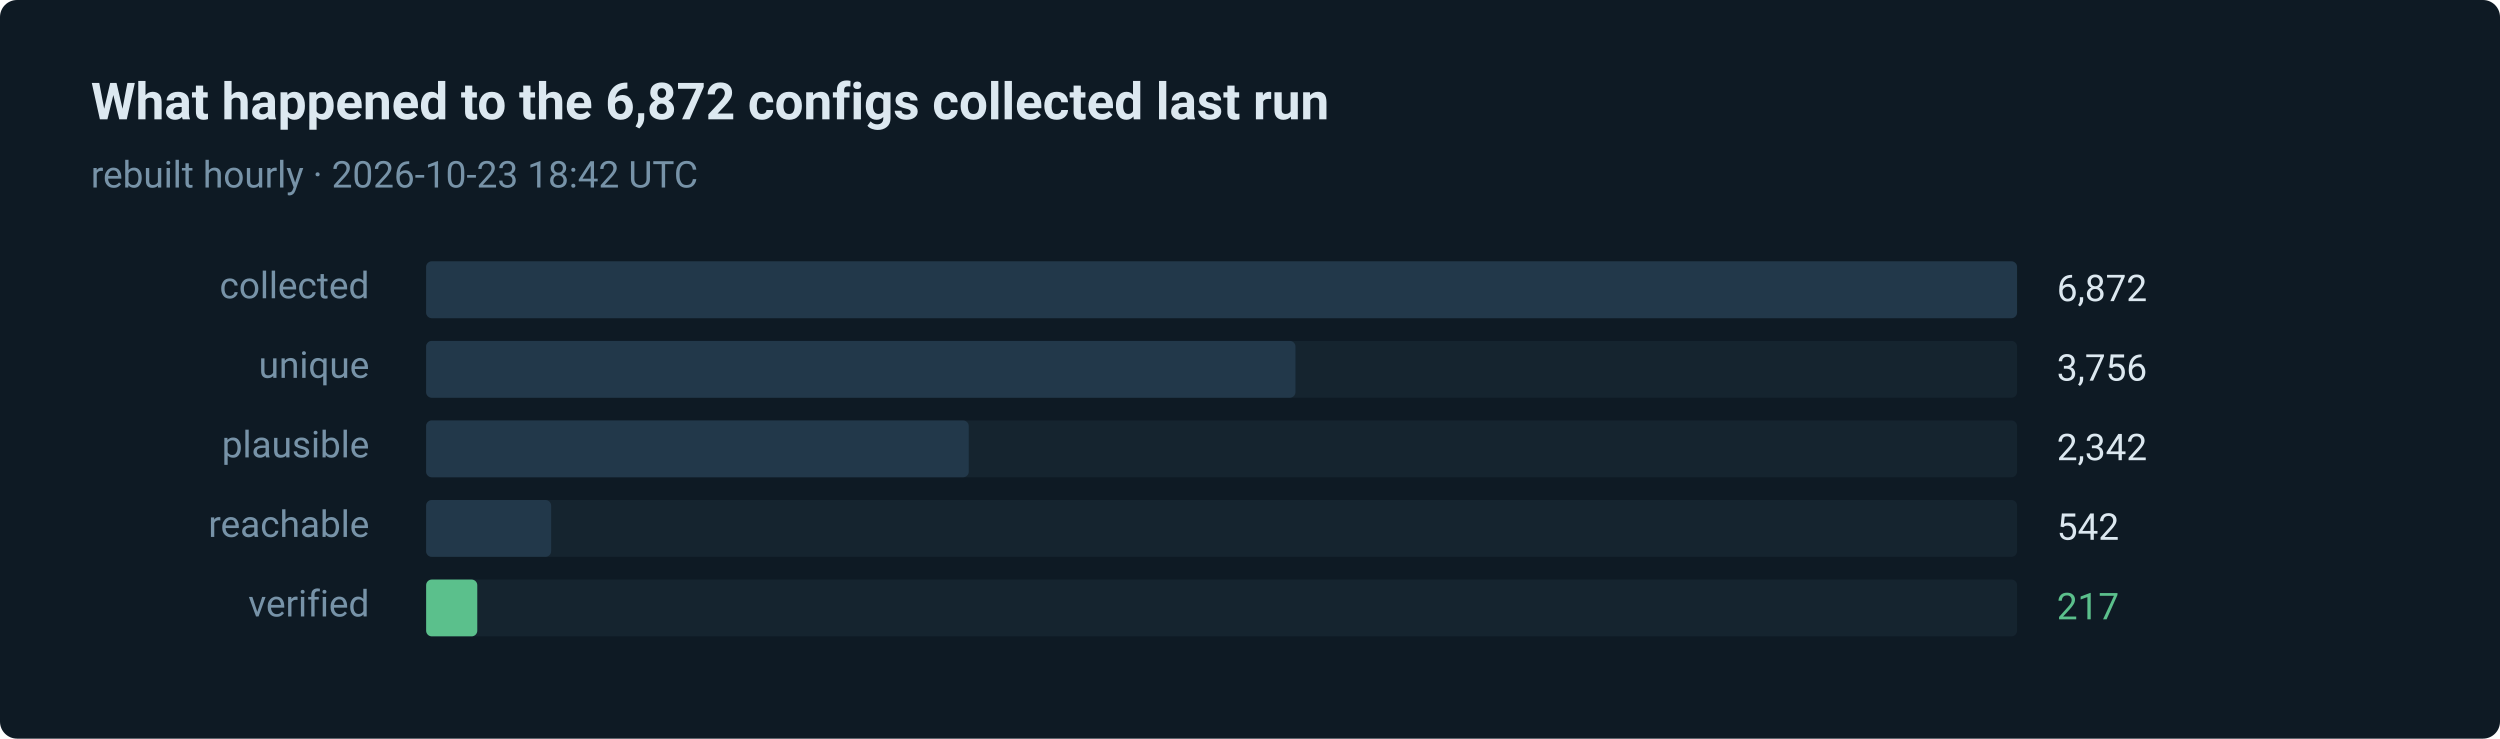
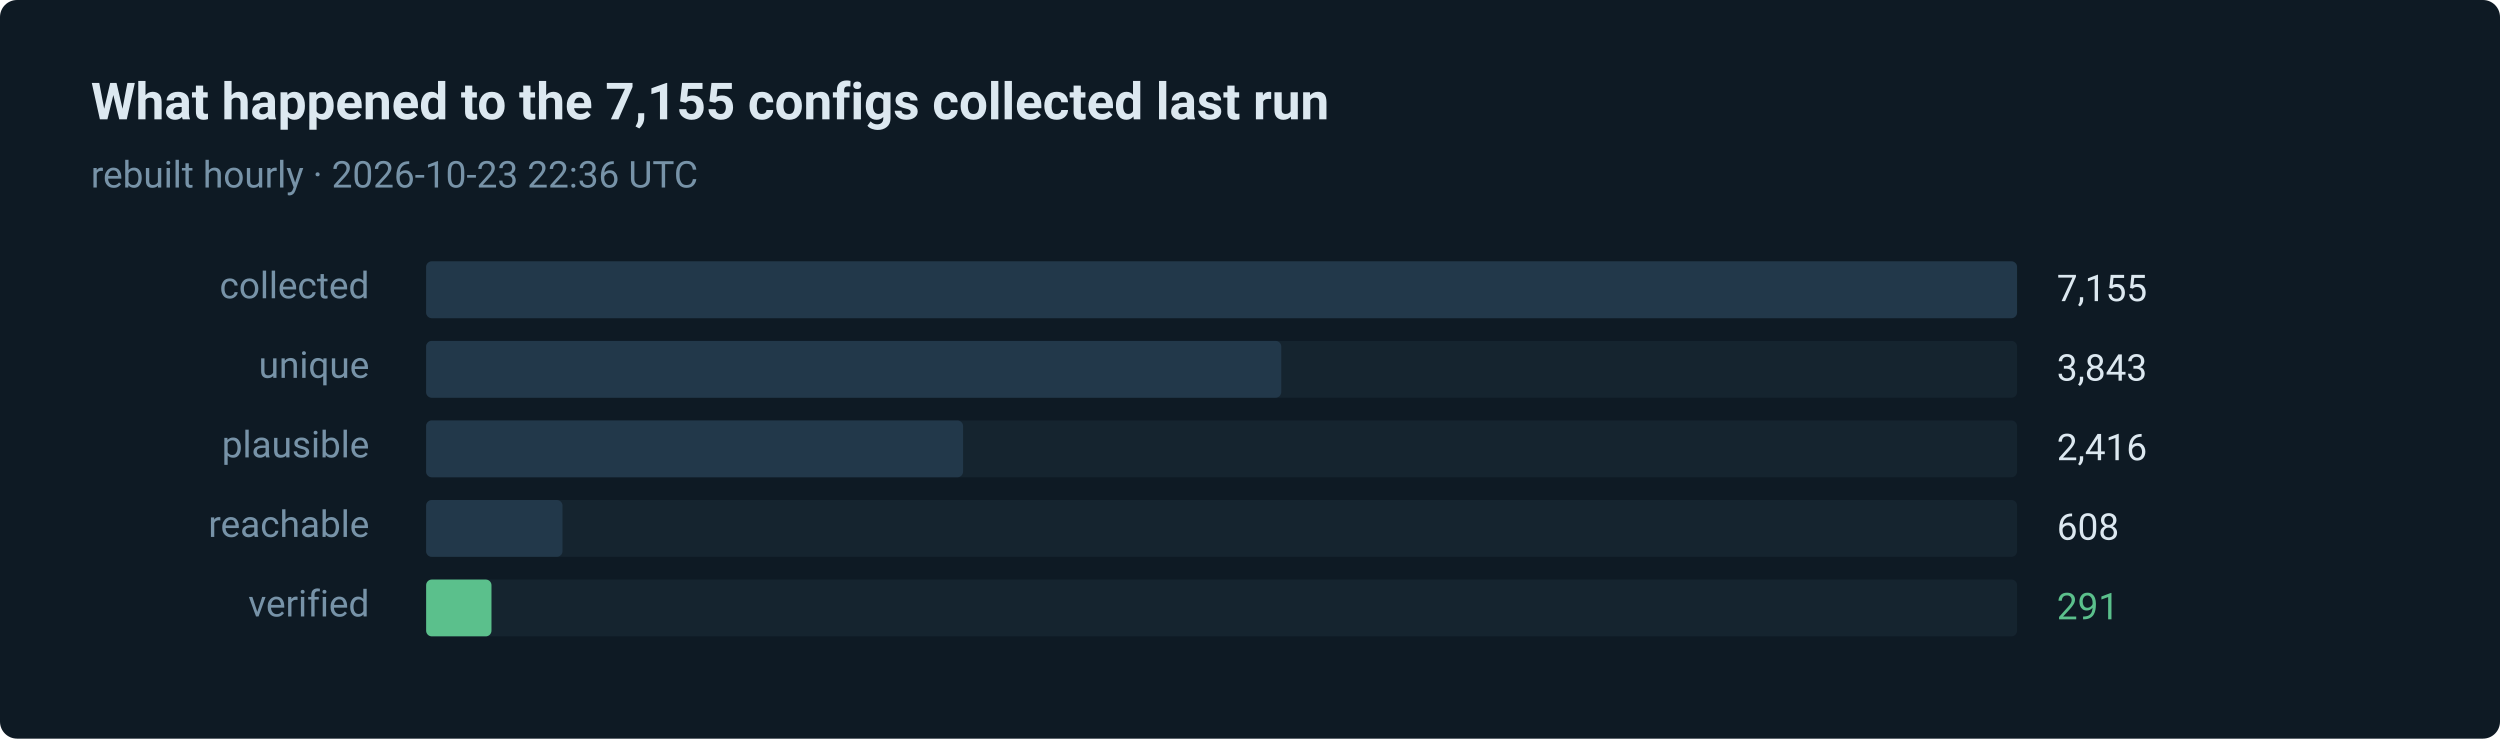
- <svg xmlns="http://www.w3.org/2000/svg" width="880" height="260" viewBox="0 0 880 260" role="img" aria-label="217 of 6872 routes verified in the last run">
+ <svg xmlns="http://www.w3.org/2000/svg" width="880" height="260" viewBox="0 0 880 260" role="img" aria-label="291 of 7155 routes verified in the last run">
  <style>text { font-family: ui-sans-serif, system-ui, -apple-system, 'Segoe UI', Roboto, 'Helvetica Neue', Arial, sans-serif; }</style>
  <rect width="880" height="260" rx="6" fill="#0e1a24" />
-   <text x="32" y="42" fill="#dce8f0" font-size="18" font-weight="600">What happened to the 6,872 configs collected last run</text>
-   <text x="32" y="66" fill="#7793a8" font-size="13">rebuilt hourly · 2026-10-23 18:42 UTC</text>
+   <text x="32" y="42" fill="#dce8f0" font-size="18" font-weight="600">What happened to the 7,155 configs collected last run</text>
+   <text x="32" y="66" fill="#7793a8" font-size="13">rebuilt hourly · 2026-10-23 22:36 UTC</text>
  <text x="130" y="105" fill="#7793a8" font-size="13" text-anchor="end">collected</text>
  <rect x="150" y="92" width="560" height="20" rx="2" fill="#15242f" />
  <rect x="150" y="92" width="560" height="20" rx="2" fill="#22384a" />
-   <text x="724" y="106" fill="#dce8f0" font-size="13">6,872</text>
+   <text x="724" y="106" fill="#dce8f0" font-size="13">7,155</text>
  <text x="130" y="133" fill="#7793a8" font-size="13" text-anchor="end">unique</text>
  <rect x="150" y="120" width="560" height="20" rx="2" fill="#15242f" />
-   <rect x="150" y="120" width="306" height="20" rx="2" fill="#22384a" />
-   <text x="724" y="134" fill="#dce8f0" font-size="13">3,756</text>
+   <rect x="150" y="120" width="301" height="20" rx="2" fill="#22384a" />
+   <text x="724" y="134" fill="#dce8f0" font-size="13">3,843</text>
  <text x="130" y="161" fill="#7793a8" font-size="13" text-anchor="end">plausible</text>
  <rect x="150" y="148" width="560" height="20" rx="2" fill="#15242f" />
-   <rect x="150" y="148" width="191" height="20" rx="2" fill="#22384a" />
-   <text x="724" y="162" fill="#dce8f0" font-size="13">2,342</text>
+   <rect x="150" y="148" width="189" height="20" rx="2" fill="#22384a" />
+   <text x="724" y="162" fill="#dce8f0" font-size="13">2,416</text>
  <text x="130" y="189" fill="#7793a8" font-size="13" text-anchor="end">reachable</text>
  <rect x="150" y="176" width="560" height="20" rx="2" fill="#15242f" />
-   <rect x="150" y="176" width="44" height="20" rx="2" fill="#22384a" />
-   <text x="724" y="190" fill="#dce8f0" font-size="13">542</text>
+   <rect x="150" y="176" width="48" height="20" rx="2" fill="#22384a" />
+   <text x="724" y="190" fill="#dce8f0" font-size="13">608</text>
  <text x="130" y="217" fill="#7793a8" font-size="13" text-anchor="end">verified</text>
  <rect x="150" y="204" width="560" height="20" rx="2" fill="#15242f" />
-   <rect x="150" y="204" width="18" height="20" rx="2" fill="#5bc08c" />
-   <text x="724" y="218" fill="#5bc08c" font-size="13">217</text>
+   <rect x="150" y="204" width="23" height="20" rx="2" fill="#5bc08c" />
+   <text x="724" y="218" fill="#5bc08c" font-size="13">291</text>
</svg>
